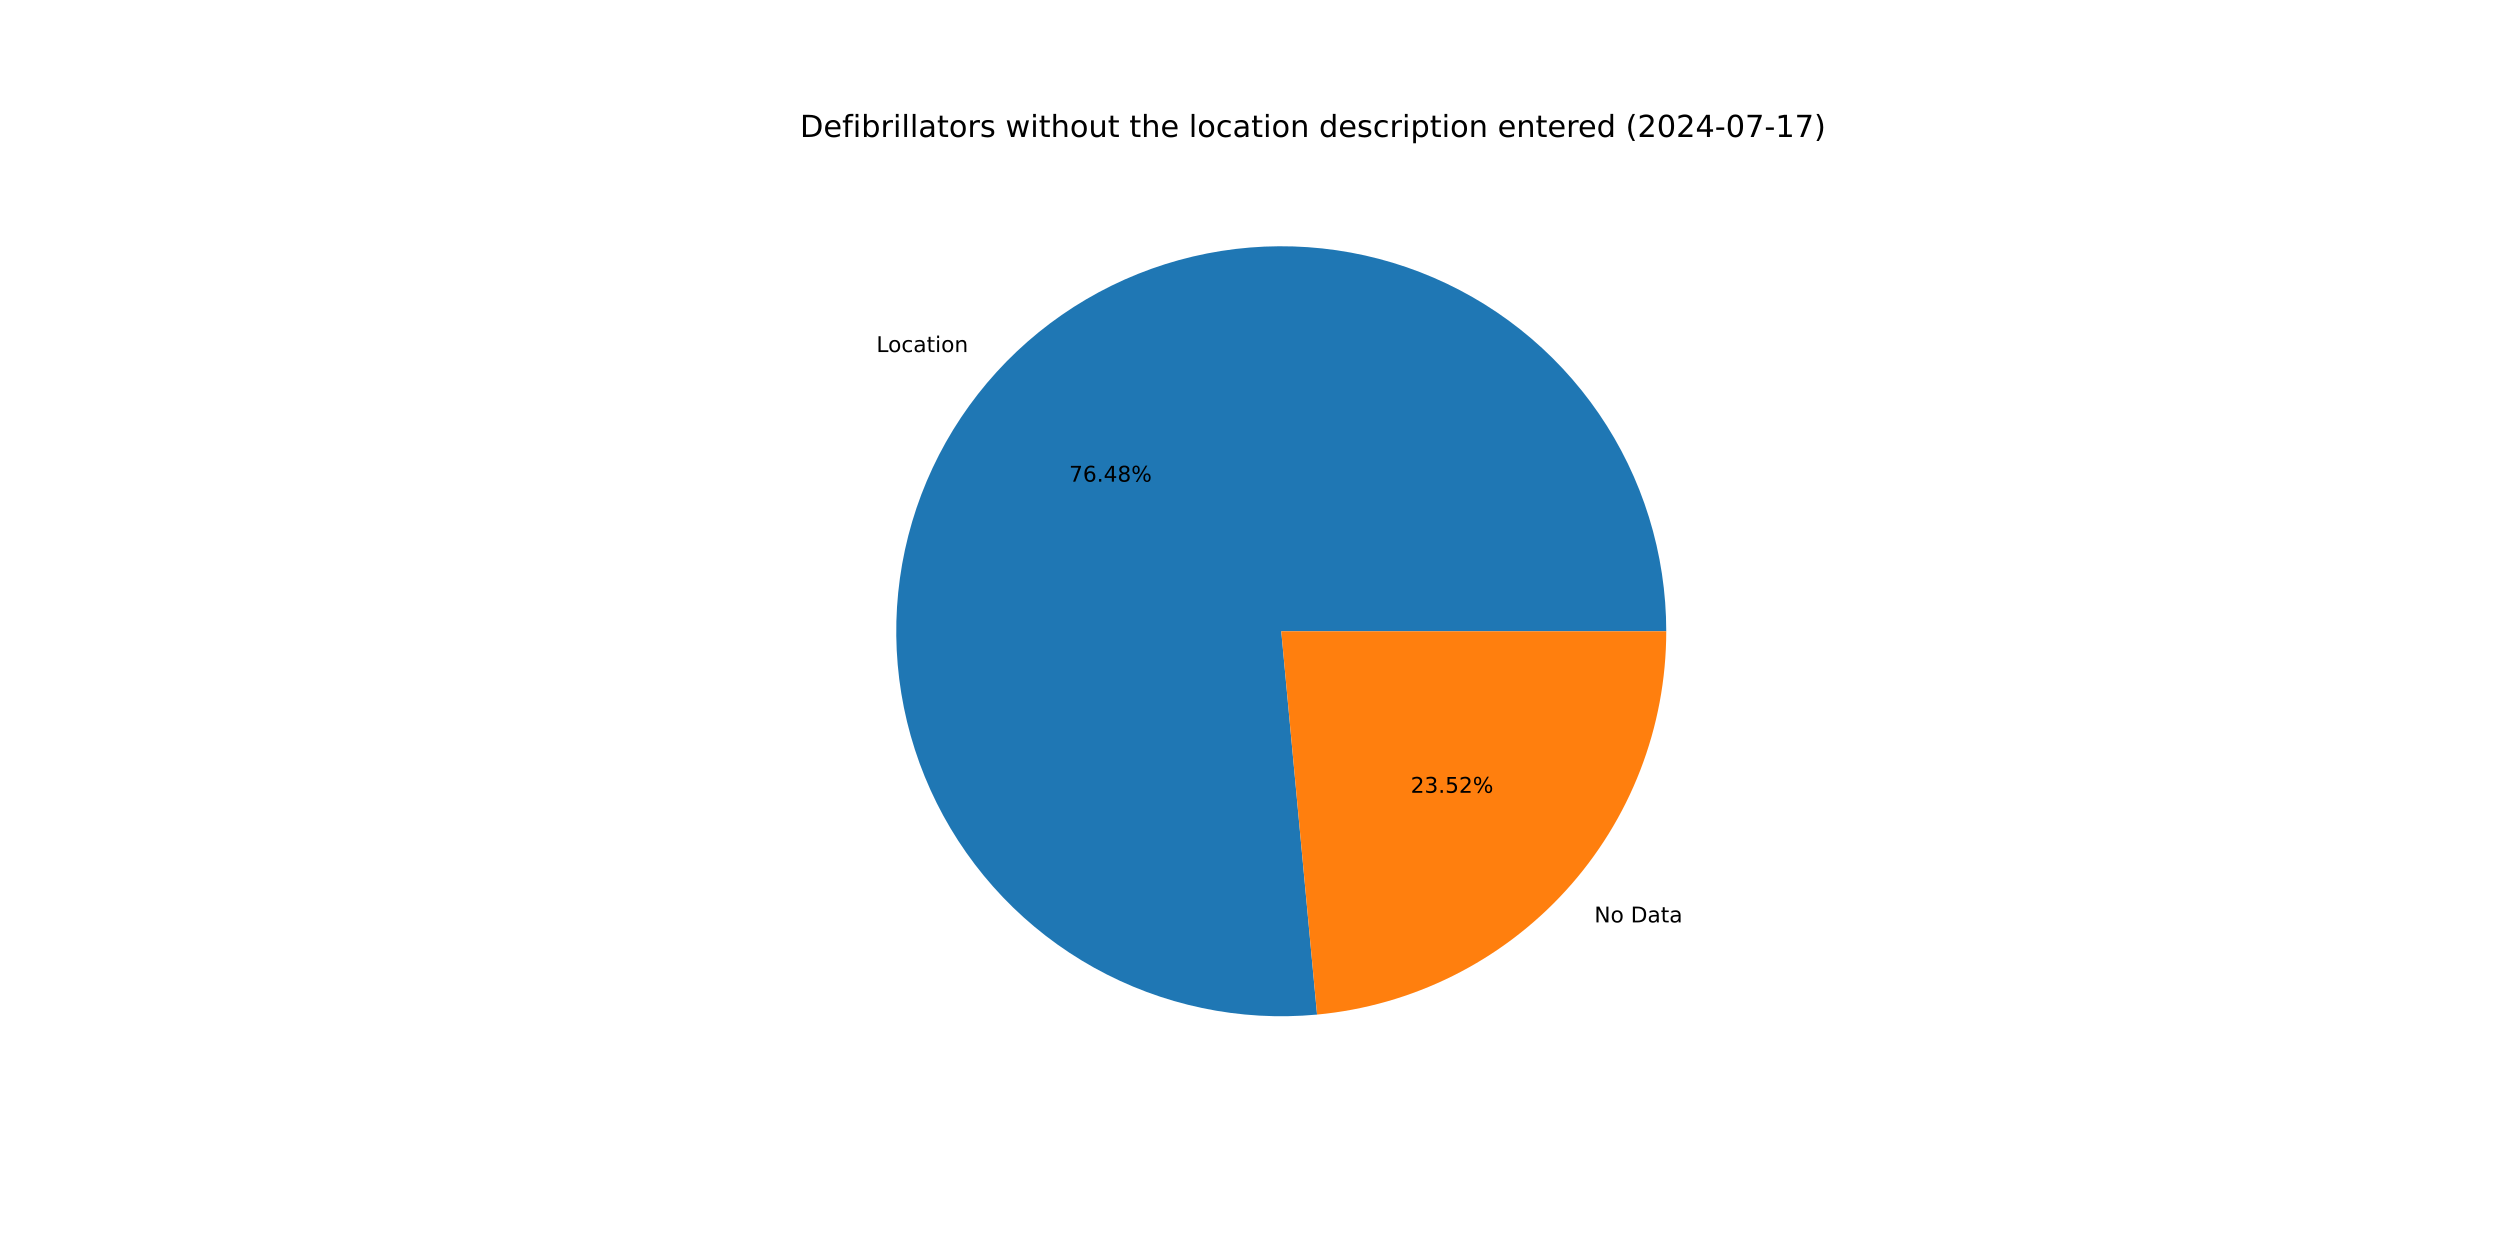
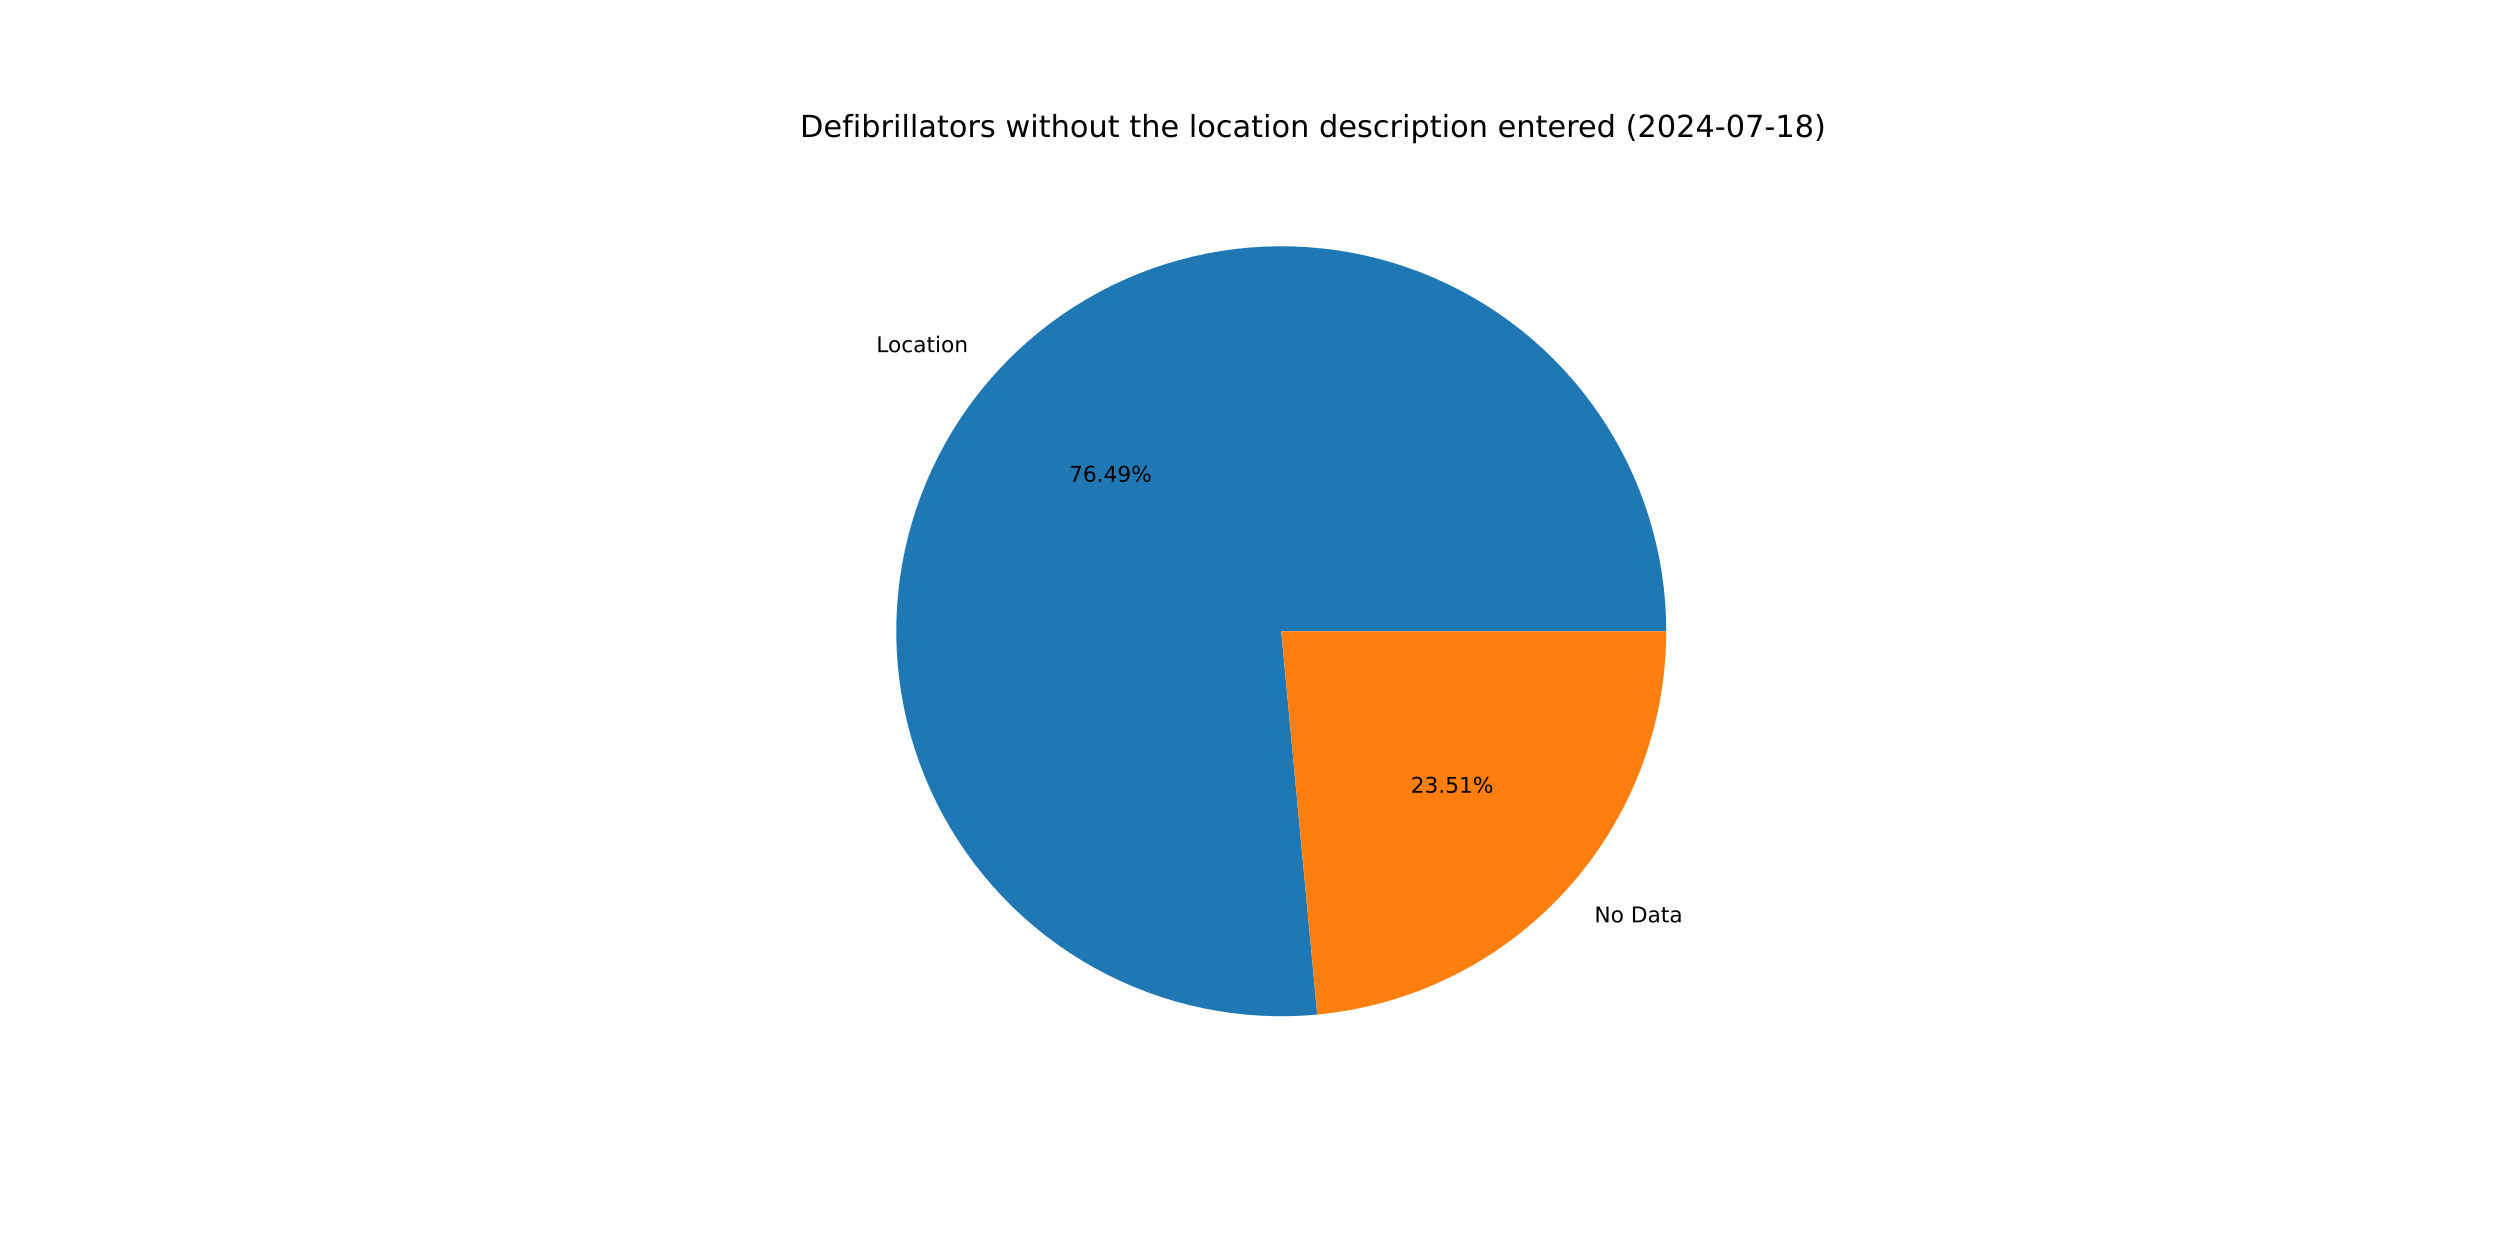
<svg xmlns="http://www.w3.org/2000/svg" xmlns:xlink="http://www.w3.org/1999/xlink" width="1152pt" height="576pt" viewBox="0 0 1152 576" version="1.1">
  <defs>
    <style type="text/css">*{stroke-linejoin: round; stroke-linecap: butt}</style>
  </defs>
  <g id="figure_1">
    <g id="patch_1">
      <path d="M 0 576  L 1152 576  L 1152 0  L 0 0  z " style="fill: #ffffff" />
    </g>
    <g id="axes_1">
      <g id="patch_2">
-         <path d="M 767.808 290.88  C 767.808 273.085 765.131 255.392 759.866 238.394  C 754.602 221.396 746.809 205.286 736.752 190.607  C 726.694 175.927 714.485 162.844 700.534 151.797  C 686.584 140.75 671.05 131.865 654.456 125.44  C 637.862 119.015 620.395 115.123 602.643 113.895  C 584.891 112.667 567.054 114.117 549.734 118.196  C 532.413 122.275 515.804 128.937 500.465 137.957  C 485.127 146.978 471.232 158.255 459.249 171.41  C 447.266 184.565 437.33 199.448 429.775 215.56  C 422.22 231.671 417.132 248.827 414.682 266.453  C 412.232 284.078 412.447 301.972 415.321 319.533  C 418.195 337.093 423.695 354.123 431.636 370.047  C 439.576 385.972 449.868 400.611 462.164 413.474  C 474.461 426.336 488.623 437.276 504.175 445.924  C 519.726 454.573 536.491 460.833 553.905 464.494  C 571.319 468.154 589.185 469.174 606.902 467.519  L 590.4 290.88  z " style="fill: #1f77b4" />
+         <path d="M 767.808 290.88  C 767.808 273.083 765.13 255.387 759.864 238.387  C 754.598 221.387 746.804 205.275 736.744 190.595  C 726.683 175.914 714.471 162.83 700.517 151.784  C 686.563 140.737 671.027 131.853 654.429 125.429  C 637.832 119.006 620.362 115.117 602.607 113.892  C 584.852 112.668 567.014 114.122 549.691 118.206  C 532.369 122.289 515.76 128.957 500.422 137.983  C 485.083 147.009 471.191 158.293 459.21 171.453  C 447.229 184.614 437.297 199.502 429.747 215.619  C 422.197 231.735 417.115 248.896 414.672 266.524  C 412.229 284.153 412.452 302.049 415.334 319.611  C 418.216 337.173 423.725 354.202 431.674 370.125  C 439.624 386.048 449.924 400.684 462.229 413.542  C 474.534 426.399 488.705 437.333 504.263 445.974  C 519.822 454.615 536.592 460.865 554.011 464.516  C 571.429 468.166 589.299 469.175 607.017 467.508  L 590.4 290.88  z " style="fill: #1f77b4" />
      </g>
      <g id="patch_3">
-         <path d="M 606.902 467.519  C 650.892 463.409 691.798 443.011 721.551 410.35  C 751.304 377.688 767.808 335.061 767.808 290.88  L 590.4 290.88  z " style="fill: #ff7f0e" />
+         <path d="M 607.017 467.508  C 650.985 463.372 691.861 442.964 721.59 410.307  C 751.319 377.65 767.808 335.042 767.808 290.88  L 590.4 290.88  z " style="fill: #ff7f0e" />
      </g>
      <g id="matplotlib.axis_1" />
      <g id="matplotlib.axis_2" />
      <g id="text_1">
-         <g transform="translate(403.8369 162.2228) scale(0.1 -0.1)">
+         <g transform="translate(403.7941 162.2698) scale(0.1 -0.1)">
          <defs>
            <path id="DejaVuSans-4c" d="M 628 4666  L 1259 4666  L 1259 531  L 3531 531  L 3531 0  L 628 0  L 628 4666  z " transform="scale(0.015625)" />
            <path id="DejaVuSans-6f" d="M 1959 3097  Q 1497 3097 1228 2736  Q 959 2375 959 1747  Q 959 1119 1226 758  Q 1494 397 1959 397  Q 2419 397 2687 759  Q 2956 1122 2956 1747  Q 2956 2369 2687 2733  Q 2419 3097 1959 3097  z M 1959 3584  Q 2709 3584 3137 3096  Q 3566 2609 3566 1747  Q 3566 888 3137 398  Q 2709 -91 1959 -91  Q 1206 -91 779 398  Q 353 888 353 1747  Q 353 2609 779 3096  Q 1206 3584 1959 3584  z " transform="scale(0.015625)" />
            <path id="DejaVuSans-63" d="M 3122 3366  L 3122 2828  Q 2878 2963 2633 3030  Q 2388 3097 2138 3097  Q 1578 3097 1268 2742  Q 959 2388 959 1747  Q 959 1106 1268 751  Q 1578 397 2138 397  Q 2388 397 2633 464  Q 2878 531 3122 666  L 3122 134  Q 2881 22 2623 -34  Q 2366 -91 2075 -91  Q 1284 -91 818 406  Q 353 903 353 1747  Q 353 2603 823 3093  Q 1294 3584 2113 3584  Q 2378 3584 2631 3529  Q 2884 3475 3122 3366  z " transform="scale(0.015625)" />
            <path id="DejaVuSans-61" d="M 2194 1759  Q 1497 1759 1228 1600  Q 959 1441 959 1056  Q 959 750 1161 570  Q 1363 391 1709 391  Q 2188 391 2477 730  Q 2766 1069 2766 1631  L 2766 1759  L 2194 1759  z M 3341 1997  L 3341 0  L 2766 0  L 2766 531  Q 2569 213 2275 61  Q 1981 -91 1556 -91  Q 1019 -91 701 211  Q 384 513 384 1019  Q 384 1609 779 1909  Q 1175 2209 1959 2209  L 2766 2209  L 2766 2266  Q 2766 2663 2505 2880  Q 2244 3097 1772 3097  Q 1472 3097 1187 3025  Q 903 2953 641 2809  L 641 3341  Q 956 3463 1253 3523  Q 1550 3584 1831 3584  Q 2591 3584 2966 3190  Q 3341 2797 3341 1997  z " transform="scale(0.015625)" />
            <path id="DejaVuSans-74" d="M 1172 4494  L 1172 3500  L 2356 3500  L 2356 3053  L 1172 3053  L 1172 1153  Q 1172 725 1289 603  Q 1406 481 1766 481  L 2356 481  L 2356 0  L 1766 0  Q 1100 0 847 248  Q 594 497 594 1153  L 594 3053  L 172 3053  L 172 3500  L 594 3500  L 594 4494  L 1172 4494  z " transform="scale(0.015625)" />
            <path id="DejaVuSans-69" d="M 603 3500  L 1178 3500  L 1178 0  L 603 0  L 603 3500  z M 603 4863  L 1178 4863  L 1178 4134  L 603 4134  L 603 4863  z " transform="scale(0.015625)" />
            <path id="DejaVuSans-6e" d="M 3513 2113  L 3513 0  L 2938 0  L 2938 2094  Q 2938 2591 2744 2837  Q 2550 3084 2163 3084  Q 1697 3084 1428 2787  Q 1159 2491 1159 1978  L 1159 0  L 581 0  L 581 3500  L 1159 3500  L 1159 2956  Q 1366 3272 1645 3428  Q 1925 3584 2291 3584  Q 2894 3584 3203 3211  Q 3513 2838 3513 2113  z " transform="scale(0.015625)" />
          </defs>
          <use xlink:href="#DejaVuSans-4c" />
          <use xlink:href="#DejaVuSans-6f" x="53.963" />
          <use xlink:href="#DejaVuSans-63" x="115.145" />
          <use xlink:href="#DejaVuSans-61" x="170.125" />
          <use xlink:href="#DejaVuSans-74" x="231.404" />
          <use xlink:href="#DejaVuSans-69" x="270.613" />
          <use xlink:href="#DejaVuSans-6f" x="298.396" />
          <use xlink:href="#DejaVuSans-6e" x="359.578" />
        </g>
      </g>
      <g id="text_2">
-         <g transform="translate(492.6445 221.9576) scale(0.1 -0.1)">
+         <g transform="translate(492.6212 221.9832) scale(0.1 -0.1)">
          <defs>
            <path id="DejaVuSans-37" d="M 525 4666  L 3525 4666  L 3525 4397  L 1831 0  L 1172 0  L 2766 4134  L 525 4134  L 525 4666  z " transform="scale(0.015625)" />
            <path id="DejaVuSans-36" d="M 2113 2584  Q 1688 2584 1439 2293  Q 1191 2003 1191 1497  Q 1191 994 1439 701  Q 1688 409 2113 409  Q 2538 409 2786 701  Q 3034 994 3034 1497  Q 3034 2003 2786 2293  Q 2538 2584 2113 2584  z M 3366 4563  L 3366 3988  Q 3128 4100 2886 4159  Q 2644 4219 2406 4219  Q 1781 4219 1451 3797  Q 1122 3375 1075 2522  Q 1259 2794 1537 2939  Q 1816 3084 2150 3084  Q 2853 3084 3261 2657  Q 3669 2231 3669 1497  Q 3669 778 3244 343  Q 2819 -91 2113 -91  Q 1303 -91 875 529  Q 447 1150 447 2328  Q 447 3434 972 4092  Q 1497 4750 2381 4750  Q 2619 4750 2861 4703  Q 3103 4656 3366 4563  z " transform="scale(0.015625)" />
            <path id="DejaVuSans-2e" d="M 684 794  L 1344 794  L 1344 0  L 684 0  L 684 794  z " transform="scale(0.015625)" />
            <path id="DejaVuSans-34" d="M 2419 4116  L 825 1625  L 2419 1625  L 2419 4116  z M 2253 4666  L 3047 4666  L 3047 1625  L 3713 1625  L 3713 1100  L 3047 1100  L 3047 0  L 2419 0  L 2419 1100  L 313 1100  L 313 1709  L 2253 4666  z " transform="scale(0.015625)" />
-             <path id="DejaVuSans-38" d="M 2034 2216  Q 1584 2216 1326 1975  Q 1069 1734 1069 1313  Q 1069 891 1326 650  Q 1584 409 2034 409  Q 2484 409 2743 651  Q 3003 894 3003 1313  Q 3003 1734 2745 1975  Q 2488 2216 2034 2216  z M 1403 2484  Q 997 2584 770 2862  Q 544 3141 544 3541  Q 544 4100 942 4425  Q 1341 4750 2034 4750  Q 2731 4750 3128 4425  Q 3525 4100 3525 3541  Q 3525 3141 3298 2862  Q 3072 2584 2669 2484  Q 3125 2378 3379 2068  Q 3634 1759 3634 1313  Q 3634 634 3220 271  Q 2806 -91 2034 -91  Q 1263 -91 848 271  Q 434 634 434 1313  Q 434 1759 690 2068  Q 947 2378 1403 2484  z M 1172 3481  Q 1172 3119 1398 2916  Q 1625 2713 2034 2713  Q 2441 2713 2670 2916  Q 2900 3119 2900 3481  Q 2900 3844 2670 4047  Q 2441 4250 2034 4250  Q 1625 4250 1398 4047  Q 1172 3844 1172 3481  z " transform="scale(0.015625)" />
+             <path id="DejaVuSans-39" d="M 703 97  L 703 672  Q 941 559 1184 500  Q 1428 441 1663 441  Q 2288 441 2617 861  Q 2947 1281 2994 2138  Q 2813 1869 2534 1725  Q 2256 1581 1919 1581  Q 1219 1581 811 2004  Q 403 2428 403 3163  Q 403 3881 828 4315  Q 1253 4750 1959 4750  Q 2769 4750 3195 4129  Q 3622 3509 3622 2328  Q 3622 1225 3098 567  Q 2575 -91 1691 -91  Q 1453 -91 1209 -44  Q 966 3 703 97  z M 1959 2075  Q 2384 2075 2632 2365  Q 2881 2656 2881 3163  Q 2881 3666 2632 3958  Q 2384 4250 1959 4250  Q 1534 4250 1286 3958  Q 1038 3666 1038 3163  Q 1038 2656 1286 2365  Q 1534 2075 1959 2075  z " transform="scale(0.015625)" />
            <path id="DejaVuSans-25" d="M 4653 2053  Q 4381 2053 4226 1822  Q 4072 1591 4072 1178  Q 4072 772 4226 539  Q 4381 306 4653 306  Q 4919 306 5073 539  Q 5228 772 5228 1178  Q 5228 1588 5073 1820  Q 4919 2053 4653 2053  z M 4653 2450  Q 5147 2450 5437 2106  Q 5728 1763 5728 1178  Q 5728 594 5436 251  Q 5144 -91 4653 -91  Q 4153 -91 3862 251  Q 3572 594 3572 1178  Q 3572 1766 3864 2108  Q 4156 2450 4653 2450  z M 1428 4353  Q 1159 4353 1004 4120  Q 850 3888 850 3481  Q 850 3069 1003 2837  Q 1156 2606 1428 2606  Q 1700 2606 1854 2837  Q 2009 3069 2009 3481  Q 2009 3884 1853 4118  Q 1697 4353 1428 4353  z M 4250 4750  L 4750 4750  L 1831 -91  L 1331 -91  L 4250 4750  z M 1428 4750  Q 1922 4750 2215 4408  Q 2509 4066 2509 3481  Q 2509 2891 2217 2550  Q 1925 2209 1428 2209  Q 931 2209 642 2551  Q 353 2894 353 3481  Q 353 4063 643 4406  Q 934 4750 1428 4750  z " transform="scale(0.015625)" />
          </defs>
          <use xlink:href="#DejaVuSans-37" />
          <use xlink:href="#DejaVuSans-36" x="63.623" />
          <use xlink:href="#DejaVuSans-2e" x="127.246" />
          <use xlink:href="#DejaVuSans-34" x="159.033" />
-           <use xlink:href="#DejaVuSans-38" x="222.656" />
+           <use xlink:href="#DejaVuSans-39" x="222.656" />
          <use xlink:href="#DejaVuSans-25" x="286.279" />
        </g>
      </g>
      <g id="text_3">
-         <g transform="translate(734.6661 425.056) scale(0.1 -0.1)">
+         <g transform="translate(734.709 425.0089) scale(0.1 -0.1)">
          <defs>
            <path id="DejaVuSans-4e" d="M 628 4666  L 1478 4666  L 3547 763  L 3547 4666  L 4159 4666  L 4159 0  L 3309 0  L 1241 3903  L 1241 0  L 628 0  L 628 4666  z " transform="scale(0.015625)" />
            <path id="DejaVuSans-20" transform="scale(0.015625)" />
            <path id="DejaVuSans-44" d="M 1259 4147  L 1259 519  L 2022 519  Q 2988 519 3436 956  Q 3884 1394 3884 2338  Q 3884 3275 3436 3711  Q 2988 4147 2022 4147  L 1259 4147  z M 628 4666  L 1925 4666  Q 3281 4666 3915 4102  Q 4550 3538 4550 2338  Q 4550 1131 3912 565  Q 3275 0 1925 0  L 628 0  L 628 4666  z " transform="scale(0.015625)" />
          </defs>
          <use xlink:href="#DejaVuSans-4e" />
          <use xlink:href="#DejaVuSans-6f" x="74.805" />
          <use xlink:href="#DejaVuSans-20" x="135.986" />
          <use xlink:href="#DejaVuSans-44" x="167.773" />
          <use xlink:href="#DejaVuSans-61" x="244.775" />
          <use xlink:href="#DejaVuSans-74" x="306.055" />
          <use xlink:href="#DejaVuSans-61" x="345.264" />
        </g>
      </g>
      <g id="text_4">
-         <g transform="translate(650.0258 365.3212) scale(0.1 -0.1)">
+         <g transform="translate(650.0492 365.2955) scale(0.1 -0.1)">
          <defs>
            <path id="DejaVuSans-32" d="M 1228 531  L 3431 531  L 3431 0  L 469 0  L 469 531  Q 828 903 1448 1529  Q 2069 2156 2228 2338  Q 2531 2678 2651 2914  Q 2772 3150 2772 3378  Q 2772 3750 2511 3984  Q 2250 4219 1831 4219  Q 1534 4219 1204 4116  Q 875 4013 500 3803  L 500 4441  Q 881 4594 1212 4672  Q 1544 4750 1819 4750  Q 2544 4750 2975 4387  Q 3406 4025 3406 3419  Q 3406 3131 3298 2873  Q 3191 2616 2906 2266  Q 2828 2175 2409 1742  Q 1991 1309 1228 531  z " transform="scale(0.015625)" />
            <path id="DejaVuSans-33" d="M 2597 2516  Q 3050 2419 3304 2112  Q 3559 1806 3559 1356  Q 3559 666 3084 287  Q 2609 -91 1734 -91  Q 1441 -91 1130 -33  Q 819 25 488 141  L 488 750  Q 750 597 1062 519  Q 1375 441 1716 441  Q 2309 441 2620 675  Q 2931 909 2931 1356  Q 2931 1769 2642 2001  Q 2353 2234 1838 2234  L 1294 2234  L 1294 2753  L 1863 2753  Q 2328 2753 2575 2939  Q 2822 3125 2822 3475  Q 2822 3834 2567 4026  Q 2313 4219 1838 4219  Q 1578 4219 1281 4162  Q 984 4106 628 3988  L 628 4550  Q 988 4650 1302 4700  Q 1616 4750 1894 4750  Q 2613 4750 3031 4423  Q 3450 4097 3450 3541  Q 3450 3153 3228 2886  Q 3006 2619 2597 2516  z " transform="scale(0.015625)" />
            <path id="DejaVuSans-35" d="M 691 4666  L 3169 4666  L 3169 4134  L 1269 4134  L 1269 2991  Q 1406 3038 1543 3061  Q 1681 3084 1819 3084  Q 2600 3084 3056 2656  Q 3513 2228 3513 1497  Q 3513 744 3044 326  Q 2575 -91 1722 -91  Q 1428 -91 1123 -41  Q 819 9 494 109  L 494 744  Q 775 591 1075 516  Q 1375 441 1709 441  Q 2250 441 2565 725  Q 2881 1009 2881 1497  Q 2881 1984 2565 2268  Q 2250 2553 1709 2553  Q 1456 2553 1204 2497  Q 953 2441 691 2322  L 691 4666  z " transform="scale(0.015625)" />
+             <path id="DejaVuSans-31" d="M 794 531  L 1825 531  L 1825 4091  L 703 3866  L 703 4441  L 1819 4666  L 2450 4666  L 2450 531  L 3481 531  L 3481 0  L 794 0  L 794 531  z " transform="scale(0.015625)" />
          </defs>
          <use xlink:href="#DejaVuSans-32" />
          <use xlink:href="#DejaVuSans-33" x="63.623" />
          <use xlink:href="#DejaVuSans-2e" x="127.246" />
          <use xlink:href="#DejaVuSans-35" x="159.033" />
-           <use xlink:href="#DejaVuSans-32" x="222.656" />
+           <use xlink:href="#DejaVuSans-31" x="222.656" />
          <use xlink:href="#DejaVuSans-25" x="286.279" />
        </g>
      </g>
      <g id="text_5">
        <g transform="translate(368.64 63.12) scale(0.14 -0.14)">
          <defs>
            <path id="DejaVuSans-65" d="M 3597 1894  L 3597 1613  L 953 1613  Q 991 1019 1311 708  Q 1631 397 2203 397  Q 2534 397 2845 478  Q 3156 559 3463 722  L 3463 178  Q 3153 47 2828 -22  Q 2503 -91 2169 -91  Q 1331 -91 842 396  Q 353 884 353 1716  Q 353 2575 817 3079  Q 1281 3584 2069 3584  Q 2775 3584 3186 3129  Q 3597 2675 3597 1894  z M 3022 2063  Q 3016 2534 2758 2815  Q 2500 3097 2075 3097  Q 1594 3097 1305 2825  Q 1016 2553 972 2059  L 3022 2063  z " transform="scale(0.015625)" />
            <path id="DejaVuSans-66" d="M 2375 4863  L 2375 4384  L 1825 4384  Q 1516 4384 1395 4259  Q 1275 4134 1275 3809  L 1275 3500  L 2222 3500  L 2222 3053  L 1275 3053  L 1275 0  L 697 0  L 697 3053  L 147 3053  L 147 3500  L 697 3500  L 697 3744  Q 697 4328 969 4595  Q 1241 4863 1831 4863  L 2375 4863  z " transform="scale(0.015625)" />
            <path id="DejaVuSans-62" d="M 3116 1747  Q 3116 2381 2855 2742  Q 2594 3103 2138 3103  Q 1681 3103 1420 2742  Q 1159 2381 1159 1747  Q 1159 1113 1420 752  Q 1681 391 2138 391  Q 2594 391 2855 752  Q 3116 1113 3116 1747  z M 1159 2969  Q 1341 3281 1617 3432  Q 1894 3584 2278 3584  Q 2916 3584 3314 3078  Q 3713 2572 3713 1747  Q 3713 922 3314 415  Q 2916 -91 2278 -91  Q 1894 -91 1617 61  Q 1341 213 1159 525  L 1159 0  L 581 0  L 581 4863  L 1159 4863  L 1159 2969  z " transform="scale(0.015625)" />
            <path id="DejaVuSans-72" d="M 2631 2963  Q 2534 3019 2420 3045  Q 2306 3072 2169 3072  Q 1681 3072 1420 2755  Q 1159 2438 1159 1844  L 1159 0  L 581 0  L 581 3500  L 1159 3500  L 1159 2956  Q 1341 3275 1631 3429  Q 1922 3584 2338 3584  Q 2397 3584 2469 3576  Q 2541 3569 2628 3553  L 2631 2963  z " transform="scale(0.015625)" />
            <path id="DejaVuSans-6c" d="M 603 4863  L 1178 4863  L 1178 0  L 603 0  L 603 4863  z " transform="scale(0.015625)" />
            <path id="DejaVuSans-73" d="M 2834 3397  L 2834 2853  Q 2591 2978 2328 3040  Q 2066 3103 1784 3103  Q 1356 3103 1142 2972  Q 928 2841 928 2578  Q 928 2378 1081 2264  Q 1234 2150 1697 2047  L 1894 2003  Q 2506 1872 2764 1633  Q 3022 1394 3022 966  Q 3022 478 2636 193  Q 2250 -91 1575 -91  Q 1294 -91 989 -36  Q 684 19 347 128  L 347 722  Q 666 556 975 473  Q 1284 391 1588 391  Q 1994 391 2212 530  Q 2431 669 2431 922  Q 2431 1156 2273 1281  Q 2116 1406 1581 1522  L 1381 1569  Q 847 1681 609 1914  Q 372 2147 372 2553  Q 372 3047 722 3315  Q 1072 3584 1716 3584  Q 2034 3584 2315 3537  Q 2597 3491 2834 3397  z " transform="scale(0.015625)" />
            <path id="DejaVuSans-77" d="M 269 3500  L 844 3500  L 1563 769  L 2278 3500  L 2956 3500  L 3675 769  L 4391 3500  L 4966 3500  L 4050 0  L 3372 0  L 2619 2869  L 1863 0  L 1184 0  L 269 3500  z " transform="scale(0.015625)" />
            <path id="DejaVuSans-68" d="M 3513 2113  L 3513 0  L 2938 0  L 2938 2094  Q 2938 2591 2744 2837  Q 2550 3084 2163 3084  Q 1697 3084 1428 2787  Q 1159 2491 1159 1978  L 1159 0  L 581 0  L 581 4863  L 1159 4863  L 1159 2956  Q 1366 3272 1645 3428  Q 1925 3584 2291 3584  Q 2894 3584 3203 3211  Q 3513 2838 3513 2113  z " transform="scale(0.015625)" />
            <path id="DejaVuSans-75" d="M 544 1381  L 544 3500  L 1119 3500  L 1119 1403  Q 1119 906 1312 657  Q 1506 409 1894 409  Q 2359 409 2629 706  Q 2900 1003 2900 1516  L 2900 3500  L 3475 3500  L 3475 0  L 2900 0  L 2900 538  Q 2691 219 2414 64  Q 2138 -91 1772 -91  Q 1169 -91 856 284  Q 544 659 544 1381  z M 1991 3584  L 1991 3584  z " transform="scale(0.015625)" />
            <path id="DejaVuSans-64" d="M 2906 2969  L 2906 4863  L 3481 4863  L 3481 0  L 2906 0  L 2906 525  Q 2725 213 2448 61  Q 2172 -91 1784 -91  Q 1150 -91 751 415  Q 353 922 353 1747  Q 353 2572 751 3078  Q 1150 3584 1784 3584  Q 2172 3584 2448 3432  Q 2725 3281 2906 2969  z M 947 1747  Q 947 1113 1208 752  Q 1469 391 1925 391  Q 2381 391 2643 752  Q 2906 1113 2906 1747  Q 2906 2381 2643 2742  Q 2381 3103 1925 3103  Q 1469 3103 1208 2742  Q 947 2381 947 1747  z " transform="scale(0.015625)" />
            <path id="DejaVuSans-70" d="M 1159 525  L 1159 -1331  L 581 -1331  L 581 3500  L 1159 3500  L 1159 2969  Q 1341 3281 1617 3432  Q 1894 3584 2278 3584  Q 2916 3584 3314 3078  Q 3713 2572 3713 1747  Q 3713 922 3314 415  Q 2916 -91 2278 -91  Q 1894 -91 1617 61  Q 1341 213 1159 525  z M 3116 1747  Q 3116 2381 2855 2742  Q 2594 3103 2138 3103  Q 1681 3103 1420 2742  Q 1159 2381 1159 1747  Q 1159 1113 1420 752  Q 1681 391 2138 391  Q 2594 391 2855 752  Q 3116 1113 3116 1747  z " transform="scale(0.015625)" />
            <path id="DejaVuSans-28" d="M 1984 4856  Q 1566 4138 1362 3434  Q 1159 2731 1159 2009  Q 1159 1288 1364 580  Q 1569 -128 1984 -844  L 1484 -844  Q 1016 -109 783 600  Q 550 1309 550 2009  Q 550 2706 781 3412  Q 1013 4119 1484 4856  L 1984 4856  z " transform="scale(0.015625)" />
            <path id="DejaVuSans-30" d="M 2034 4250  Q 1547 4250 1301 3770  Q 1056 3291 1056 2328  Q 1056 1369 1301 889  Q 1547 409 2034 409  Q 2525 409 2770 889  Q 3016 1369 3016 2328  Q 3016 3291 2770 3770  Q 2525 4250 2034 4250  z M 2034 4750  Q 2819 4750 3233 4129  Q 3647 3509 3647 2328  Q 3647 1150 3233 529  Q 2819 -91 2034 -91  Q 1250 -91 836 529  Q 422 1150 422 2328  Q 422 3509 836 4129  Q 1250 4750 2034 4750  z " transform="scale(0.015625)" />
            <path id="DejaVuSans-2d" d="M 313 2009  L 1997 2009  L 1997 1497  L 313 1497  L 313 2009  z " transform="scale(0.015625)" />
-             <path id="DejaVuSans-31" d="M 794 531  L 1825 531  L 1825 4091  L 703 3866  L 703 4441  L 1819 4666  L 2450 4666  L 2450 531  L 3481 531  L 3481 0  L 794 0  L 794 531  z " transform="scale(0.015625)" />
+             <path id="DejaVuSans-38" d="M 2034 2216  Q 1584 2216 1326 1975  Q 1069 1734 1069 1313  Q 1069 891 1326 650  Q 1584 409 2034 409  Q 2484 409 2743 651  Q 3003 894 3003 1313  Q 3003 1734 2745 1975  Q 2488 2216 2034 2216  z M 1403 2484  Q 997 2584 770 2862  Q 544 3141 544 3541  Q 544 4100 942 4425  Q 1341 4750 2034 4750  Q 2731 4750 3128 4425  Q 3525 4100 3525 3541  Q 3525 3141 3298 2862  Q 3072 2584 2669 2484  Q 3125 2378 3379 2068  Q 3634 1759 3634 1313  Q 3634 634 3220 271  Q 2806 -91 2034 -91  Q 1263 -91 848 271  Q 434 634 434 1313  Q 434 1759 690 2068  Q 947 2378 1403 2484  z M 1172 3481  Q 1172 3119 1398 2916  Q 1625 2713 2034 2713  Q 2441 2713 2670 2916  Q 2900 3119 2900 3481  Q 2900 3844 2670 4047  Q 2441 4250 2034 4250  Q 1625 4250 1398 4047  Q 1172 3844 1172 3481  z " transform="scale(0.015625)" />
            <path id="DejaVuSans-29" d="M 513 4856  L 1013 4856  Q 1481 4119 1714 3412  Q 1947 2706 1947 2009  Q 1947 1309 1714 600  Q 1481 -109 1013 -844  L 513 -844  Q 928 -128 1133 580  Q 1338 1288 1338 2009  Q 1338 2731 1133 3434  Q 928 4138 513 4856  z " transform="scale(0.015625)" />
          </defs>
          <use xlink:href="#DejaVuSans-44" />
          <use xlink:href="#DejaVuSans-65" x="77.002" />
          <use xlink:href="#DejaVuSans-66" x="138.525" />
          <use xlink:href="#DejaVuSans-69" x="173.73" />
          <use xlink:href="#DejaVuSans-62" x="201.514" />
          <use xlink:href="#DejaVuSans-72" x="264.99" />
          <use xlink:href="#DejaVuSans-69" x="306.104" />
          <use xlink:href="#DejaVuSans-6c" x="333.887" />
          <use xlink:href="#DejaVuSans-6c" x="361.67" />
          <use xlink:href="#DejaVuSans-61" x="389.453" />
          <use xlink:href="#DejaVuSans-74" x="450.732" />
          <use xlink:href="#DejaVuSans-6f" x="489.941" />
          <use xlink:href="#DejaVuSans-72" x="551.123" />
          <use xlink:href="#DejaVuSans-73" x="592.236" />
          <use xlink:href="#DejaVuSans-20" x="644.336" />
          <use xlink:href="#DejaVuSans-77" x="676.123" />
          <use xlink:href="#DejaVuSans-69" x="757.91" />
          <use xlink:href="#DejaVuSans-74" x="785.693" />
          <use xlink:href="#DejaVuSans-68" x="824.902" />
          <use xlink:href="#DejaVuSans-6f" x="888.281" />
          <use xlink:href="#DejaVuSans-75" x="949.463" />
          <use xlink:href="#DejaVuSans-74" x="1012.842" />
          <use xlink:href="#DejaVuSans-20" x="1052.051" />
          <use xlink:href="#DejaVuSans-74" x="1083.838" />
          <use xlink:href="#DejaVuSans-68" x="1123.047" />
          <use xlink:href="#DejaVuSans-65" x="1186.426" />
          <use xlink:href="#DejaVuSans-20" x="1247.949" />
          <use xlink:href="#DejaVuSans-6c" x="1279.736" />
          <use xlink:href="#DejaVuSans-6f" x="1307.52" />
          <use xlink:href="#DejaVuSans-63" x="1368.701" />
          <use xlink:href="#DejaVuSans-61" x="1423.682" />
          <use xlink:href="#DejaVuSans-74" x="1484.961" />
          <use xlink:href="#DejaVuSans-69" x="1524.17" />
          <use xlink:href="#DejaVuSans-6f" x="1551.953" />
          <use xlink:href="#DejaVuSans-6e" x="1613.135" />
          <use xlink:href="#DejaVuSans-20" x="1676.514" />
          <use xlink:href="#DejaVuSans-64" x="1708.301" />
          <use xlink:href="#DejaVuSans-65" x="1771.777" />
          <use xlink:href="#DejaVuSans-73" x="1833.301" />
          <use xlink:href="#DejaVuSans-63" x="1885.4" />
          <use xlink:href="#DejaVuSans-72" x="1940.381" />
          <use xlink:href="#DejaVuSans-69" x="1981.494" />
          <use xlink:href="#DejaVuSans-70" x="2009.277" />
          <use xlink:href="#DejaVuSans-74" x="2072.754" />
          <use xlink:href="#DejaVuSans-69" x="2111.963" />
          <use xlink:href="#DejaVuSans-6f" x="2139.746" />
          <use xlink:href="#DejaVuSans-6e" x="2200.928" />
          <use xlink:href="#DejaVuSans-20" x="2264.307" />
          <use xlink:href="#DejaVuSans-65" x="2296.094" />
          <use xlink:href="#DejaVuSans-6e" x="2357.617" />
          <use xlink:href="#DejaVuSans-74" x="2420.996" />
          <use xlink:href="#DejaVuSans-65" x="2460.205" />
          <use xlink:href="#DejaVuSans-72" x="2521.729" />
          <use xlink:href="#DejaVuSans-65" x="2560.592" />
          <use xlink:href="#DejaVuSans-64" x="2622.115" />
          <use xlink:href="#DejaVuSans-20" x="2685.592" />
          <use xlink:href="#DejaVuSans-28" x="2717.379" />
          <use xlink:href="#DejaVuSans-32" x="2756.393" />
          <use xlink:href="#DejaVuSans-30" x="2820.016" />
          <use xlink:href="#DejaVuSans-32" x="2883.639" />
          <use xlink:href="#DejaVuSans-34" x="2947.262" />
          <use xlink:href="#DejaVuSans-2d" x="3010.885" />
          <use xlink:href="#DejaVuSans-30" x="3046.969" />
          <use xlink:href="#DejaVuSans-37" x="3110.592" />
          <use xlink:href="#DejaVuSans-2d" x="3174.215" />
          <use xlink:href="#DejaVuSans-31" x="3210.299" />
-           <use xlink:href="#DejaVuSans-37" x="3273.922" />
+           <use xlink:href="#DejaVuSans-38" x="3273.922" />
          <use xlink:href="#DejaVuSans-29" x="3337.545" />
        </g>
      </g>
    </g>
  </g>
</svg>
